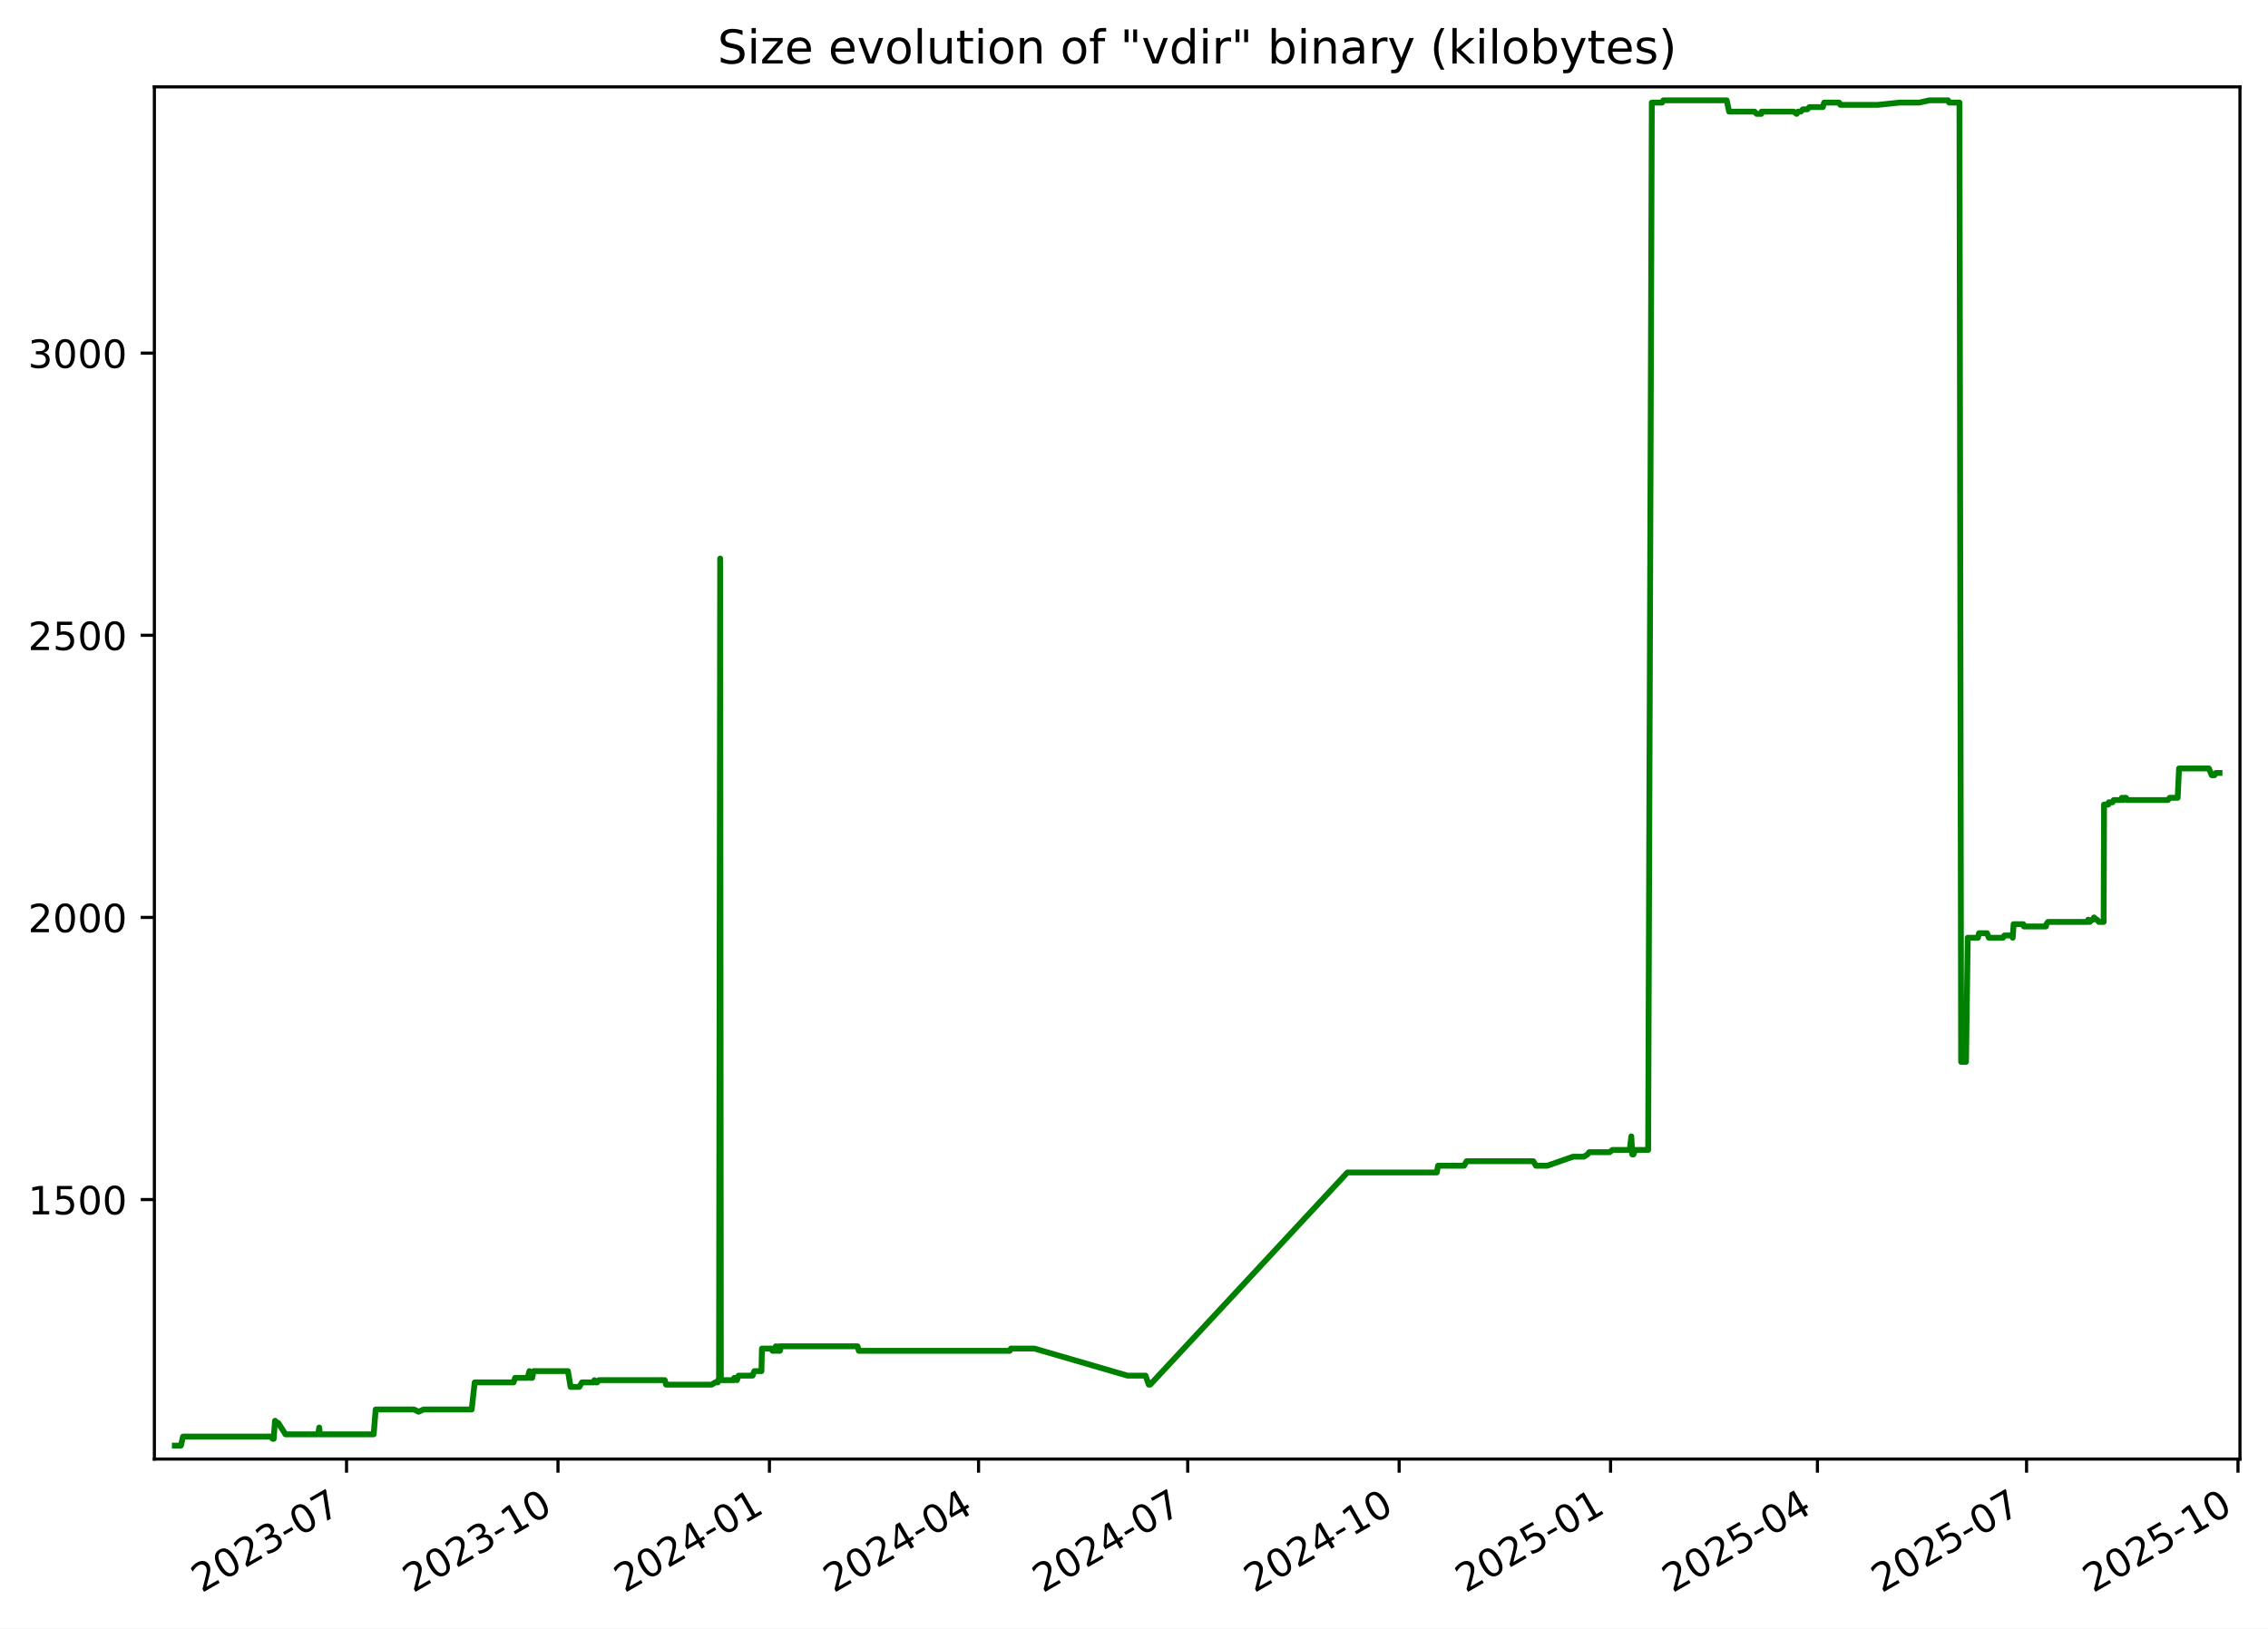
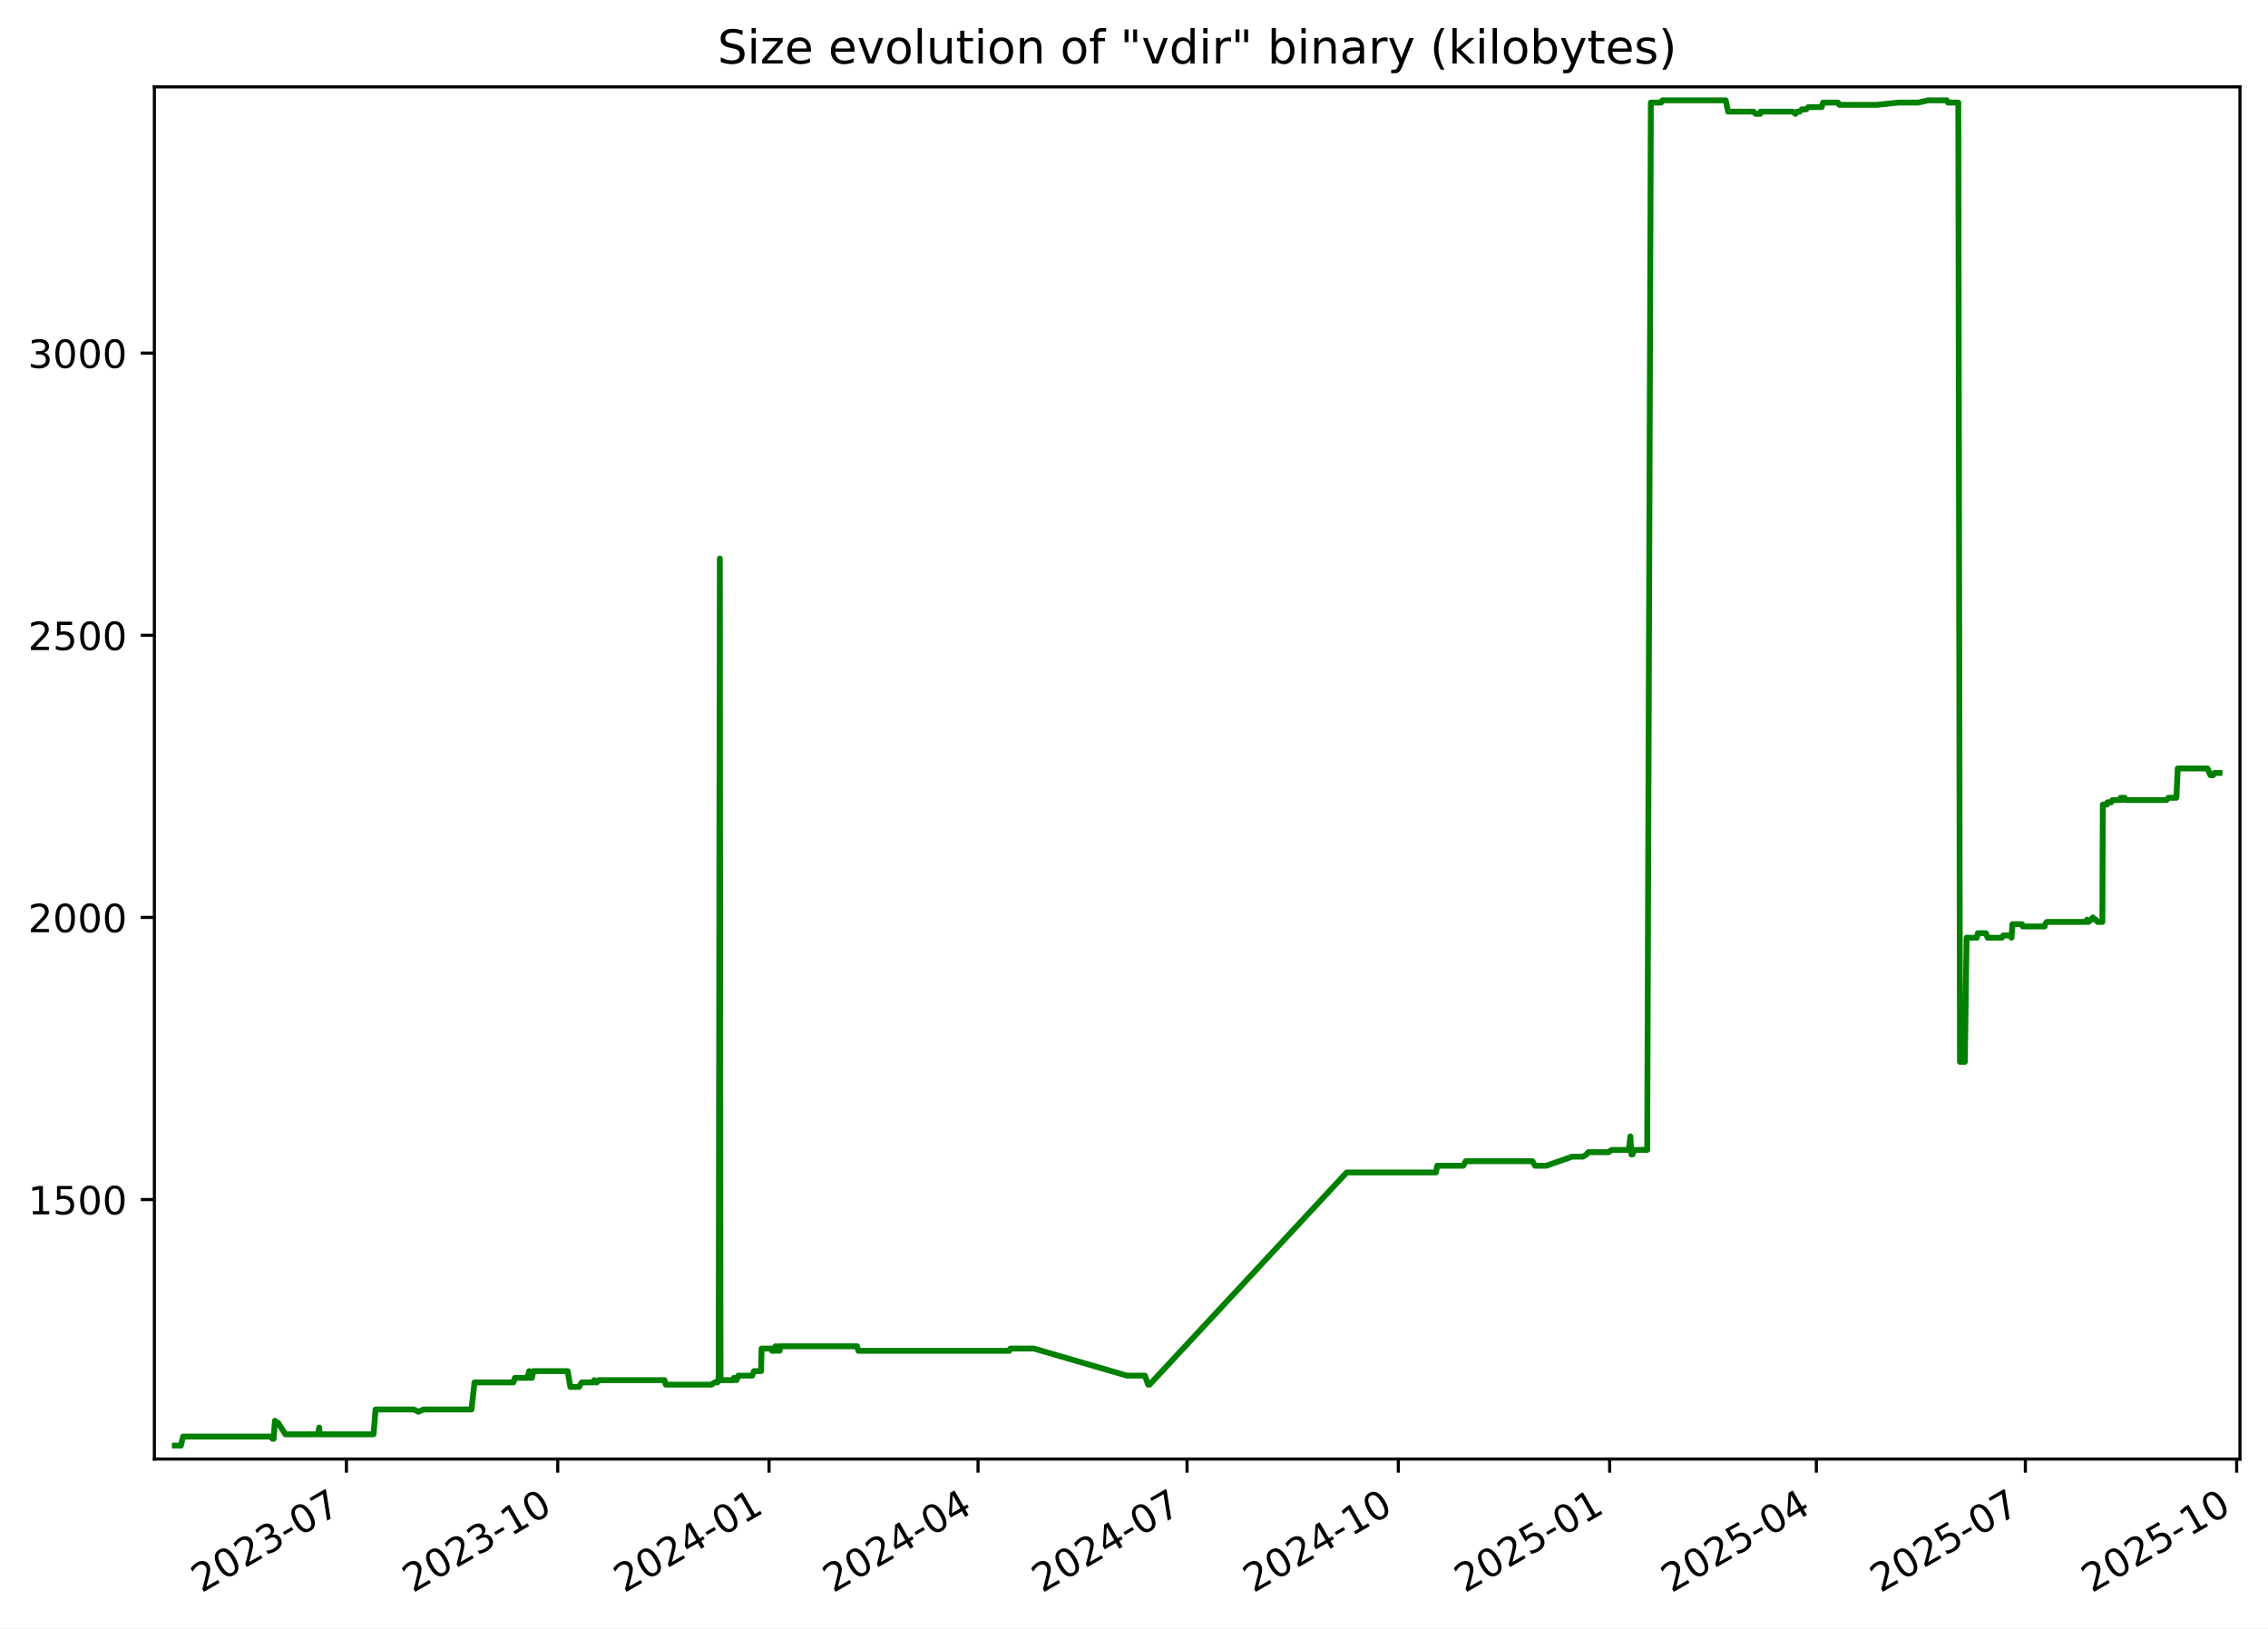
<svg xmlns="http://www.w3.org/2000/svg" xmlns:xlink="http://www.w3.org/1999/xlink" width="582.53pt" height="418.303pt" viewBox="0 0 582.53 418.303" version="1.1">
  <defs>
    <style type="text/css">*{stroke-linejoin: round; stroke-linecap: butt}</style>
  </defs>
  <g id="figure_1">
    <g id="patch_1">
      <path d="M -0 418.303  L 582.53 418.303  L 582.53 0  L -0 0  z " style="fill: #ffffff" />
    </g>
    <g id="axes_1">
      <g id="patch_2">
        <path d="M 39.65 374.83  L 575.33 374.83  L 575.33 22.318  L 39.65 22.318  z " style="fill: #ffffff" />
      </g>
      <g id="matplotlib.axis_1">
        <g id="xtick_1">
          <g id="line2d_1">
            <defs>
-               <path id="mc9c3ccf7a1" d="M 0 0  L 0 3.5  " style="stroke: #000000; stroke-width: 0.8" />
+               <path id="m44e0209216" d="M 0 0  L 0 3.5  " style="stroke: #000000; stroke-width: 0.8" />
            </defs>
            <g>
-               <use xlink:href="#mc9c3ccf7a1" x="89.009" y="374.83" style="stroke: #000000; stroke-width: 0.8" />
+               <use xlink:href="#m44e0209216" x="88.981" y="374.83" style="stroke: #000000; stroke-width: 0.8" />
            </g>
          </g>
          <g id="text_1">
-             <g transform="translate(51.78451 409.302) rotate(-30) scale(0.1 -0.1)">
+             <g transform="translate(51.75573 409.302) rotate(-30) scale(0.1 -0.1)">
              <defs>
                <path id="DejaVuSans-32" d="M 1228 531  L 3431 531  L 3431 0  L 469 0  L 469 531  Q 828 903 1448 1529  Q 2069 2156 2228 2338  Q 2531 2678 2651 2914  Q 2772 3150 2772 3378  Q 2772 3750 2511 3984  Q 2250 4219 1831 4219  Q 1534 4219 1204 4116  Q 875 4013 500 3803  L 500 4441  Q 881 4594 1212 4672  Q 1544 4750 1819 4750  Q 2544 4750 2975 4387  Q 3406 4025 3406 3419  Q 3406 3131 3298 2873  Q 3191 2616 2906 2266  Q 2828 2175 2409 1742  Q 1991 1309 1228 531  z " transform="scale(0.015625)" />
                <path id="DejaVuSans-30" d="M 2034 4250  Q 1547 4250 1301 3770  Q 1056 3291 1056 2328  Q 1056 1369 1301 889  Q 1547 409 2034 409  Q 2525 409 2770 889  Q 3016 1369 3016 2328  Q 3016 3291 2770 3770  Q 2525 4250 2034 4250  z M 2034 4750  Q 2819 4750 3233 4129  Q 3647 3509 3647 2328  Q 3647 1150 3233 529  Q 2819 -91 2034 -91  Q 1250 -91 836 529  Q 422 1150 422 2328  Q 422 3509 836 4129  Q 1250 4750 2034 4750  z " transform="scale(0.015625)" />
                <path id="DejaVuSans-33" d="M 2597 2516  Q 3050 2419 3304 2112  Q 3559 1806 3559 1356  Q 3559 666 3084 287  Q 2609 -91 1734 -91  Q 1441 -91 1130 -33  Q 819 25 488 141  L 488 750  Q 750 597 1062 519  Q 1375 441 1716 441  Q 2309 441 2620 675  Q 2931 909 2931 1356  Q 2931 1769 2642 2001  Q 2353 2234 1838 2234  L 1294 2234  L 1294 2753  L 1863 2753  Q 2328 2753 2575 2939  Q 2822 3125 2822 3475  Q 2822 3834 2567 4026  Q 2313 4219 1838 4219  Q 1578 4219 1281 4162  Q 984 4106 628 3988  L 628 4550  Q 988 4650 1302 4700  Q 1616 4750 1894 4750  Q 2613 4750 3031 4423  Q 3450 4097 3450 3541  Q 3450 3153 3228 2886  Q 3006 2619 2597 2516  z " transform="scale(0.015625)" />
                <path id="DejaVuSans-2d" d="M 313 2009  L 1997 2009  L 1997 1497  L 313 1497  L 313 2009  z " transform="scale(0.015625)" />
                <path id="DejaVuSans-37" d="M 525 4666  L 3525 4666  L 3525 4397  L 1831 0  L 1172 0  L 2766 4134  L 525 4134  L 525 4666  z " transform="scale(0.015625)" />
              </defs>
              <use xlink:href="#DejaVuSans-32" />
              <use xlink:href="#DejaVuSans-30" x="63.623" />
              <use xlink:href="#DejaVuSans-32" x="127.246" />
              <use xlink:href="#DejaVuSans-33" x="190.869" />
              <use xlink:href="#DejaVuSans-2d" x="254.492" />
              <use xlink:href="#DejaVuSans-30" x="290.576" />
              <use xlink:href="#DejaVuSans-37" x="354.199" />
            </g>
          </g>
        </g>
        <g id="xtick_2">
          <g id="line2d_2">
            <g>
-               <use xlink:href="#mc9c3ccf7a1" x="143.317" y="374.83" style="stroke: #000000; stroke-width: 0.8" />
+               <use xlink:href="#m44e0209216" x="143.253" y="374.83" style="stroke: #000000; stroke-width: 0.8" />
            </g>
          </g>
          <g id="text_2">
-             <g transform="translate(106.0921 409.302) rotate(-30) scale(0.1 -0.1)">
+             <g transform="translate(106.0279 409.302) rotate(-30) scale(0.1 -0.1)">
              <defs>
                <path id="DejaVuSans-31" d="M 794 531  L 1825 531  L 1825 4091  L 703 3866  L 703 4441  L 1819 4666  L 2450 4666  L 2450 531  L 3481 531  L 3481 0  L 794 0  L 794 531  z " transform="scale(0.015625)" />
              </defs>
              <use xlink:href="#DejaVuSans-32" />
              <use xlink:href="#DejaVuSans-30" x="63.623" />
              <use xlink:href="#DejaVuSans-32" x="127.246" />
              <use xlink:href="#DejaVuSans-33" x="190.869" />
              <use xlink:href="#DejaVuSans-2d" x="254.492" />
              <use xlink:href="#DejaVuSans-31" x="290.576" />
              <use xlink:href="#DejaVuSans-30" x="354.199" />
            </g>
          </g>
        </g>
        <g id="xtick_3">
          <g id="line2d_3">
            <g>
-               <use xlink:href="#mc9c3ccf7a1" x="197.625" y="374.83" style="stroke: #000000; stroke-width: 0.8" />
+               <use xlink:href="#m44e0209216" x="197.525" y="374.83" style="stroke: #000000; stroke-width: 0.8" />
            </g>
          </g>
          <g id="text_3">
-             <g transform="translate(160.3997 409.302) rotate(-30) scale(0.1 -0.1)">
+             <g transform="translate(160.3001 409.302) rotate(-30) scale(0.1 -0.1)">
              <defs>
                <path id="DejaVuSans-34" d="M 2419 4116  L 825 1625  L 2419 1625  L 2419 4116  z M 2253 4666  L 3047 4666  L 3047 1625  L 3713 1625  L 3713 1100  L 3047 1100  L 3047 0  L 2419 0  L 2419 1100  L 313 1100  L 313 1709  L 2253 4666  z " transform="scale(0.015625)" />
              </defs>
              <use xlink:href="#DejaVuSans-32" />
              <use xlink:href="#DejaVuSans-30" x="63.623" />
              <use xlink:href="#DejaVuSans-32" x="127.246" />
              <use xlink:href="#DejaVuSans-34" x="190.869" />
              <use xlink:href="#DejaVuSans-2d" x="254.492" />
              <use xlink:href="#DejaVuSans-30" x="290.576" />
              <use xlink:href="#DejaVuSans-31" x="354.199" />
            </g>
          </g>
        </g>
        <g id="xtick_4">
          <g id="line2d_4">
            <g>
-               <use xlink:href="#mc9c3ccf7a1" x="251.342" y="374.83" style="stroke: #000000; stroke-width: 0.8" />
+               <use xlink:href="#m44e0209216" x="251.207" y="374.83" style="stroke: #000000; stroke-width: 0.8" />
            </g>
          </g>
          <g id="text_4">
-             <g transform="translate(214.117 409.302) rotate(-30) scale(0.1 -0.1)">
+             <g transform="translate(213.9823 409.302) rotate(-30) scale(0.1 -0.1)">
              <use xlink:href="#DejaVuSans-32" />
              <use xlink:href="#DejaVuSans-30" x="63.623" />
              <use xlink:href="#DejaVuSans-32" x="127.246" />
              <use xlink:href="#DejaVuSans-34" x="190.869" />
              <use xlink:href="#DejaVuSans-2d" x="254.492" />
              <use xlink:href="#DejaVuSans-30" x="290.576" />
              <use xlink:href="#DejaVuSans-34" x="354.199" />
            </g>
          </g>
        </g>
        <g id="xtick_5">
          <g id="line2d_5">
            <g>
-               <use xlink:href="#mc9c3ccf7a1" x="305.059" y="374.83" style="stroke: #000000; stroke-width: 0.8" />
+               <use xlink:href="#m44e0209216" x="304.889" y="374.83" style="stroke: #000000; stroke-width: 0.8" />
            </g>
          </g>
          <g id="text_5">
-             <g transform="translate(267.8344 409.302) rotate(-30) scale(0.1 -0.1)">
+             <g transform="translate(267.6646 409.302) rotate(-30) scale(0.1 -0.1)">
              <use xlink:href="#DejaVuSans-32" />
              <use xlink:href="#DejaVuSans-30" x="63.623" />
              <use xlink:href="#DejaVuSans-32" x="127.246" />
              <use xlink:href="#DejaVuSans-34" x="190.869" />
              <use xlink:href="#DejaVuSans-2d" x="254.492" />
              <use xlink:href="#DejaVuSans-30" x="290.576" />
              <use xlink:href="#DejaVuSans-37" x="354.199" />
            </g>
          </g>
        </g>
        <g id="xtick_6">
          <g id="line2d_6">
            <g>
-               <use xlink:href="#mc9c3ccf7a1" x="359.367" y="374.83" style="stroke: #000000; stroke-width: 0.8" />
+               <use xlink:href="#m44e0209216" x="359.162" y="374.83" style="stroke: #000000; stroke-width: 0.8" />
            </g>
          </g>
          <g id="text_6">
-             <g transform="translate(322.142 409.302) rotate(-30) scale(0.1 -0.1)">
+             <g transform="translate(321.9368 409.302) rotate(-30) scale(0.1 -0.1)">
              <use xlink:href="#DejaVuSans-32" />
              <use xlink:href="#DejaVuSans-30" x="63.623" />
              <use xlink:href="#DejaVuSans-32" x="127.246" />
              <use xlink:href="#DejaVuSans-34" x="190.869" />
              <use xlink:href="#DejaVuSans-2d" x="254.492" />
              <use xlink:href="#DejaVuSans-31" x="290.576" />
              <use xlink:href="#DejaVuSans-30" x="354.199" />
            </g>
          </g>
        </g>
        <g id="xtick_7">
          <g id="line2d_7">
            <g>
-               <use xlink:href="#mc9c3ccf7a1" x="413.674" y="374.83" style="stroke: #000000; stroke-width: 0.8" />
+               <use xlink:href="#m44e0209216" x="413.434" y="374.83" style="stroke: #000000; stroke-width: 0.8" />
            </g>
          </g>
          <g id="text_7">
-             <g transform="translate(376.4496 409.302) rotate(-30) scale(0.1 -0.1)">
+             <g transform="translate(376.2089 409.302) rotate(-30) scale(0.1 -0.1)">
              <defs>
                <path id="DejaVuSans-35" d="M 691 4666  L 3169 4666  L 3169 4134  L 1269 4134  L 1269 2991  Q 1406 3038 1543 3061  Q 1681 3084 1819 3084  Q 2600 3084 3056 2656  Q 3513 2228 3513 1497  Q 3513 744 3044 326  Q 2575 -91 1722 -91  Q 1428 -91 1123 -41  Q 819 9 494 109  L 494 744  Q 775 591 1075 516  Q 1375 441 1709 441  Q 2250 441 2565 725  Q 2881 1009 2881 1497  Q 2881 1984 2565 2268  Q 2250 2553 1709 2553  Q 1456 2553 1204 2497  Q 953 2441 691 2322  L 691 4666  z " transform="scale(0.015625)" />
              </defs>
              <use xlink:href="#DejaVuSans-32" />
              <use xlink:href="#DejaVuSans-30" x="63.623" />
              <use xlink:href="#DejaVuSans-32" x="127.246" />
              <use xlink:href="#DejaVuSans-35" x="190.869" />
              <use xlink:href="#DejaVuSans-2d" x="254.492" />
              <use xlink:href="#DejaVuSans-30" x="290.576" />
              <use xlink:href="#DejaVuSans-31" x="354.199" />
            </g>
          </g>
        </g>
        <g id="xtick_8">
          <g id="line2d_8">
            <g>
-               <use xlink:href="#mc9c3ccf7a1" x="466.801" y="374.83" style="stroke: #000000; stroke-width: 0.8" />
+               <use xlink:href="#m44e0209216" x="466.526" y="374.83" style="stroke: #000000; stroke-width: 0.8" />
            </g>
          </g>
          <g id="text_8">
-             <g transform="translate(429.5766 409.302) rotate(-30) scale(0.1 -0.1)">
+             <g transform="translate(429.3013 409.302) rotate(-30) scale(0.1 -0.1)">
              <use xlink:href="#DejaVuSans-32" />
              <use xlink:href="#DejaVuSans-30" x="63.623" />
              <use xlink:href="#DejaVuSans-32" x="127.246" />
              <use xlink:href="#DejaVuSans-35" x="190.869" />
              <use xlink:href="#DejaVuSans-2d" x="254.492" />
              <use xlink:href="#DejaVuSans-30" x="290.576" />
              <use xlink:href="#DejaVuSans-34" x="354.199" />
            </g>
          </g>
        </g>
        <g id="xtick_9">
          <g id="line2d_9">
            <g>
-               <use xlink:href="#mc9c3ccf7a1" x="520.519" y="374.83" style="stroke: #000000; stroke-width: 0.8" />
+               <use xlink:href="#m44e0209216" x="520.208" y="374.83" style="stroke: #000000; stroke-width: 0.8" />
            </g>
          </g>
          <g id="text_9">
-             <g transform="translate(483.2939 409.302) rotate(-30) scale(0.1 -0.1)">
+             <g transform="translate(482.9835 409.302) rotate(-30) scale(0.1 -0.1)">
              <use xlink:href="#DejaVuSans-32" />
              <use xlink:href="#DejaVuSans-30" x="63.623" />
              <use xlink:href="#DejaVuSans-32" x="127.246" />
              <use xlink:href="#DejaVuSans-35" x="190.869" />
              <use xlink:href="#DejaVuSans-2d" x="254.492" />
              <use xlink:href="#DejaVuSans-30" x="290.576" />
              <use xlink:href="#DejaVuSans-37" x="354.199" />
            </g>
          </g>
        </g>
        <g id="xtick_10">
          <g id="line2d_10">
            <g>
-               <use xlink:href="#mc9c3ccf7a1" x="574.826" y="374.83" style="stroke: #000000; stroke-width: 0.8" />
+               <use xlink:href="#m44e0209216" x="574.481" y="374.83" style="stroke: #000000; stroke-width: 0.8" />
            </g>
          </g>
          <g id="text_10">
-             <g transform="translate(537.6015 409.302) rotate(-30) scale(0.1 -0.1)">
+             <g transform="translate(537.2557 409.302) rotate(-30) scale(0.1 -0.1)">
              <use xlink:href="#DejaVuSans-32" />
              <use xlink:href="#DejaVuSans-30" x="63.623" />
              <use xlink:href="#DejaVuSans-32" x="127.246" />
              <use xlink:href="#DejaVuSans-35" x="190.869" />
              <use xlink:href="#DejaVuSans-2d" x="254.492" />
              <use xlink:href="#DejaVuSans-31" x="290.576" />
              <use xlink:href="#DejaVuSans-30" x="354.199" />
            </g>
          </g>
        </g>
      </g>
      <g id="matplotlib.axis_2">
        <g id="ytick_1">
          <g id="line2d_11">
            <defs>
-               <path id="m5f1ee3d044" d="M 0 0  L -3.5 0  " style="stroke: #000000; stroke-width: 0.8" />
+               <path id="mcecfe93719" d="M 0 0  L -3.5 0  " style="stroke: #000000; stroke-width: 0.8" />
            </defs>
            <g>
-               <use xlink:href="#m5f1ee3d044" x="39.65" y="308.169" style="stroke: #000000; stroke-width: 0.8" />
+               <use xlink:href="#mcecfe93719" x="39.65" y="308.169" style="stroke: #000000; stroke-width: 0.8" />
            </g>
          </g>
          <g id="text_11">
            <g transform="translate(7.2 311.968) scale(0.1 -0.1)">
              <use xlink:href="#DejaVuSans-31" />
              <use xlink:href="#DejaVuSans-35" x="63.623" />
              <use xlink:href="#DejaVuSans-30" x="127.246" />
              <use xlink:href="#DejaVuSans-30" x="190.869" />
            </g>
          </g>
        </g>
        <g id="ytick_2">
          <g id="line2d_12">
            <g>
-               <use xlink:href="#m5f1ee3d044" x="39.65" y="235.686" style="stroke: #000000; stroke-width: 0.8" />
+               <use xlink:href="#mcecfe93719" x="39.65" y="235.686" style="stroke: #000000; stroke-width: 0.8" />
            </g>
          </g>
          <g id="text_12">
            <g transform="translate(7.2 239.4848) scale(0.1 -0.1)">
              <use xlink:href="#DejaVuSans-32" />
              <use xlink:href="#DejaVuSans-30" x="63.623" />
              <use xlink:href="#DejaVuSans-30" x="127.246" />
              <use xlink:href="#DejaVuSans-30" x="190.869" />
            </g>
          </g>
        </g>
        <g id="ytick_3">
          <g id="line2d_13">
            <g>
-               <use xlink:href="#m5f1ee3d044" x="39.65" y="163.202" style="stroke: #000000; stroke-width: 0.8" />
+               <use xlink:href="#mcecfe93719" x="39.65" y="163.202" style="stroke: #000000; stroke-width: 0.8" />
            </g>
          </g>
          <g id="text_13">
            <g transform="translate(7.2 167.0015) scale(0.1 -0.1)">
              <use xlink:href="#DejaVuSans-32" />
              <use xlink:href="#DejaVuSans-35" x="63.623" />
              <use xlink:href="#DejaVuSans-30" x="127.246" />
              <use xlink:href="#DejaVuSans-30" x="190.869" />
            </g>
          </g>
        </g>
        <g id="ytick_4">
          <g id="line2d_14">
            <g>
-               <use xlink:href="#m5f1ee3d044" x="39.65" y="90.719" style="stroke: #000000; stroke-width: 0.8" />
+               <use xlink:href="#mcecfe93719" x="39.65" y="90.719" style="stroke: #000000; stroke-width: 0.8" />
            </g>
          </g>
          <g id="text_14">
            <g transform="translate(7.2 94.51831) scale(0.1 -0.1)">
              <use xlink:href="#DejaVuSans-33" />
              <use xlink:href="#DejaVuSans-30" x="63.623" />
              <use xlink:href="#DejaVuSans-30" x="127.246" />
              <use xlink:href="#DejaVuSans-30" x="190.869" />
            </g>
          </g>
        </g>
      </g>
      <g id="line2d_15">
-         <path d="M 44.902 371.374  L 46.464 371.374  L 47.011 369.055  L 69.494 369.055  L 70.051 369.635  L 70.293 369.635  L 70.638 364.996  L 71.272 365.575  L 71.482 365.575  L 73.322 368.475  L 81.744 368.475  L 81.994 366.735  L 82.144 368.475  L 95.981 368.475  L 96.495 362.096  L 106.352 362.096  L 107.483 362.676  L 108.822 362.096  L 121.15 362.096  L 121.928 355.138  L 131.917 355.138  L 132.303 353.978  L 135.508 353.978  L 135.979 352.239  L 136.149 353.978  L 136.692 353.978  L 137.035 352.239  L 145.873 352.239  L 146.558 356.298  L 148.798 356.298  L 149.469 355.138  L 152.44 355.138  L 152.675 354.558  L 152.986 355.138  L 153.387 355.138  L 153.828 354.558  L 170.747 354.558  L 171.085 355.718  L 182.783 355.718  L 183.695 355.138  L 184.371 355.138  L 184.435 354.558  L 184.683 354.558  L 184.974 143.487  L 185.15 354.558  L 188.524 354.558  L 188.585 353.978  L 189.02 353.978  L 189.29 354.558  L 189.72 353.398  L 193.298 353.398  L 193.746 352.239  L 195.576 352.239  L 195.703 346.44  L 198.2 346.44  L 198.404 347.02  L 199.192 347.02  L 199.264 345.86  L 199.712 347.02  L 199.968 347.02  L 200.019 345.86  L 200.176 347.02  L 200.32 347.02  L 200.568 345.86  L 220.254 345.86  L 220.585 347.02  L 259.365 347.02  L 259.647 346.44  L 265.675 346.44  L 289.6 353.398  L 294.23 353.398  L 295.062 355.718  L 295.421 355.718  L 346.076 301.21  L 369.022 301.21  L 369.366 299.471  L 376.048 299.471  L 376.686 298.311  L 393.812 298.311  L 394.505 299.471  L 397.411 299.471  L 404.042 297.151  L 406.806 297.151  L 407.74 296.571  L 408.175 295.992  L 413.436 295.992  L 414.171 295.412  L 418.607 295.412  L 419 291.933  L 419.248 296.571  L 419.561 296.571  L 419.997 295.412  L 423.327 295.412  L 424.265 26.354  L 426.908 26.354  L 427.225 25.774  L 443.501 25.774  L 444.121 28.673  L 450.649 28.673  L 451.205 29.253  L 452.37 29.253  L 452.473 28.673  L 460.711 28.673  L 461.458 29.253  L 461.82 28.673  L 462.53 28.673  L 463.059 28.094  L 464.177 28.094  L 464.762 27.514  L 468.182 27.514  L 468.53 26.354  L 472.389 26.354  L 472.684 26.934  L 482.357 26.934  L 487.938 26.354  L 492.965 26.354  L 495.545 25.774  L 500.353 25.774  L 500.637 26.354  L 503.285 26.354  L 503.712 272.797  L 504.965 272.797  L 505.413 240.904  L 508.033 240.904  L 508.298 239.745  L 510.378 239.745  L 510.827 240.904  L 514.474 240.904  L 514.832 240.324  L 516.724 240.324  L 516.961 240.904  L 517.189 237.425  L 519.674 237.425  L 519.838 238.005  L 525.484 238.005  L 525.602 237.425  L 526.008 236.845  L 536.13 236.845  L 536.343 236.265  L 536.76 236.845  L 537.318 236.265  L 537.546 236.265  L 537.847 235.686  L 538.458 236.265  L 538.632 236.265  L 539.09 236.845  L 540.316 236.845  L 540.421 206.692  L 541.51 206.692  L 541.62 206.112  L 542.583 206.112  L 542.894 205.533  L 544.779 205.533  L 544.993 204.953  L 545.345 205.533  L 545.464 204.953  L 546.061 204.953  L 546.263 205.533  L 556.824 205.533  L 557.271 204.953  L 559.332 204.953  L 559.683 197.414  L 567.344 197.414  L 568.076 199.154  L 568.796 199.154  L 569.134 198.574  L 570.078 198.574  L 570.078 198.574  " clip-path="url(#p538120b364)" style="fill: none; stroke: #008000; stroke-width: 1.5; stroke-linecap: square" />
+         <path d="M 44.902 371.374  L 46.463 371.374  L 47.01 369.055  L 69.478 369.055  L 70.034 369.635  L 70.276 369.635  L 70.621 364.996  L 71.255 365.575  L 71.464 365.575  L 73.303 368.475  L 81.719 368.475  L 81.97 366.735  L 82.119 368.475  L 95.947 368.475  L 96.461 362.096  L 106.312 362.096  L 107.443 362.676  L 108.78 362.096  L 121.1 362.096  L 121.877 355.138  L 131.86 355.138  L 132.246 353.978  L 135.449 353.978  L 135.919 352.239  L 136.09 353.978  L 136.632 353.978  L 136.975 352.239  L 145.807 352.239  L 146.491 356.298  L 148.73 356.298  L 149.401 355.138  L 152.37 355.138  L 152.605 354.558  L 152.916 355.138  L 153.316 355.138  L 153.756 354.558  L 170.665 354.558  L 171.003 355.718  L 182.693 355.718  L 183.605 355.138  L 184.28 355.138  L 184.344 354.558  L 184.592 354.558  L 184.883 143.487  L 185.058 354.558  L 188.43 354.558  L 188.492 353.978  L 188.926 353.978  L 189.196 354.558  L 189.626 353.398  L 193.201 353.398  L 193.649 352.239  L 195.478 352.239  L 195.605 346.44  L 198.1 346.44  L 198.304 347.02  L 199.092 347.02  L 199.164 345.86  L 199.611 347.02  L 199.867 347.02  L 199.918 345.86  L 200.074 347.02  L 200.219 347.02  L 200.467 345.86  L 220.139 345.86  L 220.471 347.02  L 259.225 347.02  L 259.506 346.44  L 265.531 346.44  L 289.44 353.398  L 294.068 353.398  L 294.899 355.718  L 295.258 355.718  L 345.88 301.21  L 368.81 301.21  L 369.154 299.471  L 375.832 299.471  L 376.47 298.311  L 393.584 298.311  L 394.277 299.471  L 397.181 299.471  L 403.807 297.151  L 406.57 297.151  L 407.503 296.571  L 407.937 295.992  L 413.195 295.992  L 413.93 295.412  L 418.363 295.412  L 418.756 291.933  L 419.004 296.571  L 419.317 296.571  L 419.752 295.412  L 423.08 295.412  L 424.017 26.354  L 426.659 26.354  L 426.975 25.774  L 443.241 25.774  L 443.861 28.673  L 450.384 28.673  L 450.94 29.253  L 452.104 29.253  L 452.207 28.673  L 460.44 28.673  L 461.186 29.253  L 461.548 28.673  L 462.257 28.673  L 462.786 28.094  L 463.904 28.094  L 464.488 27.514  L 467.906 27.514  L 468.253 26.354  L 472.11 26.354  L 472.404 26.934  L 482.071 26.934  L 487.649 26.354  L 492.673 26.354  L 495.25 25.774  L 500.056 25.774  L 500.34 26.354  L 502.985 26.354  L 503.412 272.797  L 504.665 272.797  L 505.112 240.904  L 507.731 240.904  L 507.996 239.745  L 510.074 239.745  L 510.523 240.904  L 514.168 240.904  L 514.526 240.324  L 516.416 240.324  L 516.653 240.904  L 516.881 237.425  L 519.364 237.425  L 519.528 238.005  L 525.17 238.005  L 525.289 237.425  L 525.694 236.845  L 535.81 236.845  L 536.023 236.265  L 536.439 236.845  L 536.996 236.265  L 537.224 236.265  L 537.525 235.686  L 538.136 236.265  L 538.31 236.265  L 538.768 236.845  L 539.993 236.845  L 540.098 206.692  L 541.186 206.692  L 541.295 206.112  L 542.258 206.112  L 542.569 205.533  L 544.453 205.533  L 544.667 204.953  L 545.019 205.533  L 545.137 204.953  L 545.734 204.953  L 545.936 205.533  L 556.49 205.533  L 556.937 204.953  L 558.997 204.953  L 559.347 197.414  L 567.003 197.414  L 567.735 199.154  L 568.454 199.154  L 568.792 198.574  L 570.078 198.574  L 570.078 198.574  " clip-path="url(#pd1dfe47734)" style="fill: none; stroke: #008000; stroke-width: 1.5; stroke-linecap: square" />
      </g>
      <g id="patch_3">
        <path d="M 39.65 374.83  L 39.65 22.318  " style="fill: none; stroke: #000000; stroke-width: 0.8; stroke-linejoin: miter; stroke-linecap: square" />
      </g>
      <g id="patch_4">
        <path d="M 575.33 374.83  L 575.33 22.318  " style="fill: none; stroke: #000000; stroke-width: 0.8; stroke-linejoin: miter; stroke-linecap: square" />
      </g>
      <g id="patch_5">
        <path d="M 39.65 374.83  L 575.33 374.83  " style="fill: none; stroke: #000000; stroke-width: 0.8; stroke-linejoin: miter; stroke-linecap: square" />
      </g>
      <g id="patch_6">
        <path d="M 39.65 22.318  L 575.33 22.318  " style="fill: none; stroke: #000000; stroke-width: 0.8; stroke-linejoin: miter; stroke-linecap: square" />
      </g>
      <g id="text_15">
        <g transform="translate(184.3006 16.31812) scale(0.12 -0.12)">
          <defs>
            <path id="DejaVuSans-53" d="M 3425 4513  L 3425 3897  Q 3066 4069 2747 4153  Q 2428 4238 2131 4238  Q 1616 4238 1336 4038  Q 1056 3838 1056 3469  Q 1056 3159 1242 3001  Q 1428 2844 1947 2747  L 2328 2669  Q 3034 2534 3370 2195  Q 3706 1856 3706 1288  Q 3706 609 3251 259  Q 2797 -91 1919 -91  Q 1588 -91 1214 -16  Q 841 59 441 206  L 441 856  Q 825 641 1194 531  Q 1563 422 1919 422  Q 2459 422 2753 634  Q 3047 847 3047 1241  Q 3047 1584 2836 1778  Q 2625 1972 2144 2069  L 1759 2144  Q 1053 2284 737 2584  Q 422 2884 422 3419  Q 422 4038 858 4394  Q 1294 4750 2059 4750  Q 2388 4750 2728 4690  Q 3069 4631 3425 4513  z " transform="scale(0.015625)" />
            <path id="DejaVuSans-69" d="M 603 3500  L 1178 3500  L 1178 0  L 603 0  L 603 3500  z M 603 4863  L 1178 4863  L 1178 4134  L 603 4134  L 603 4863  z " transform="scale(0.015625)" />
            <path id="DejaVuSans-7a" d="M 353 3500  L 3084 3500  L 3084 2975  L 922 459  L 3084 459  L 3084 0  L 275 0  L 275 525  L 2438 3041  L 353 3041  L 353 3500  z " transform="scale(0.015625)" />
            <path id="DejaVuSans-65" d="M 3597 1894  L 3597 1613  L 953 1613  Q 991 1019 1311 708  Q 1631 397 2203 397  Q 2534 397 2845 478  Q 3156 559 3463 722  L 3463 178  Q 3153 47 2828 -22  Q 2503 -91 2169 -91  Q 1331 -91 842 396  Q 353 884 353 1716  Q 353 2575 817 3079  Q 1281 3584 2069 3584  Q 2775 3584 3186 3129  Q 3597 2675 3597 1894  z M 3022 2063  Q 3016 2534 2758 2815  Q 2500 3097 2075 3097  Q 1594 3097 1305 2825  Q 1016 2553 972 2059  L 3022 2063  z " transform="scale(0.015625)" />
            <path id="DejaVuSans-20" transform="scale(0.015625)" />
            <path id="DejaVuSans-76" d="M 191 3500  L 800 3500  L 1894 563  L 2988 3500  L 3597 3500  L 2284 0  L 1503 0  L 191 3500  z " transform="scale(0.015625)" />
            <path id="DejaVuSans-6f" d="M 1959 3097  Q 1497 3097 1228 2736  Q 959 2375 959 1747  Q 959 1119 1226 758  Q 1494 397 1959 397  Q 2419 397 2687 759  Q 2956 1122 2956 1747  Q 2956 2369 2687 2733  Q 2419 3097 1959 3097  z M 1959 3584  Q 2709 3584 3137 3096  Q 3566 2609 3566 1747  Q 3566 888 3137 398  Q 2709 -91 1959 -91  Q 1206 -91 779 398  Q 353 888 353 1747  Q 353 2609 779 3096  Q 1206 3584 1959 3584  z " transform="scale(0.015625)" />
            <path id="DejaVuSans-6c" d="M 603 4863  L 1178 4863  L 1178 0  L 603 0  L 603 4863  z " transform="scale(0.015625)" />
            <path id="DejaVuSans-75" d="M 544 1381  L 544 3500  L 1119 3500  L 1119 1403  Q 1119 906 1312 657  Q 1506 409 1894 409  Q 2359 409 2629 706  Q 2900 1003 2900 1516  L 2900 3500  L 3475 3500  L 3475 0  L 2900 0  L 2900 538  Q 2691 219 2414 64  Q 2138 -91 1772 -91  Q 1169 -91 856 284  Q 544 659 544 1381  z M 1991 3584  L 1991 3584  z " transform="scale(0.015625)" />
            <path id="DejaVuSans-74" d="M 1172 4494  L 1172 3500  L 2356 3500  L 2356 3053  L 1172 3053  L 1172 1153  Q 1172 725 1289 603  Q 1406 481 1766 481  L 2356 481  L 2356 0  L 1766 0  Q 1100 0 847 248  Q 594 497 594 1153  L 594 3053  L 172 3053  L 172 3500  L 594 3500  L 594 4494  L 1172 4494  z " transform="scale(0.015625)" />
            <path id="DejaVuSans-6e" d="M 3513 2113  L 3513 0  L 2938 0  L 2938 2094  Q 2938 2591 2744 2837  Q 2550 3084 2163 3084  Q 1697 3084 1428 2787  Q 1159 2491 1159 1978  L 1159 0  L 581 0  L 581 3500  L 1159 3500  L 1159 2956  Q 1366 3272 1645 3428  Q 1925 3584 2291 3584  Q 2894 3584 3203 3211  Q 3513 2838 3513 2113  z " transform="scale(0.015625)" />
            <path id="DejaVuSans-66" d="M 2375 4863  L 2375 4384  L 1825 4384  Q 1516 4384 1395 4259  Q 1275 4134 1275 3809  L 1275 3500  L 2222 3500  L 2222 3053  L 1275 3053  L 1275 0  L 697 0  L 697 3053  L 147 3053  L 147 3500  L 697 3500  L 697 3744  Q 697 4328 969 4595  Q 1241 4863 1831 4863  L 2375 4863  z " transform="scale(0.015625)" />
            <path id="DejaVuSans-22" d="M 1147 4666  L 1147 2931  L 616 2931  L 616 4666  L 1147 4666  z M 2328 4666  L 2328 2931  L 1797 2931  L 1797 4666  L 2328 4666  z " transform="scale(0.015625)" />
            <path id="DejaVuSans-64" d="M 2906 2969  L 2906 4863  L 3481 4863  L 3481 0  L 2906 0  L 2906 525  Q 2725 213 2448 61  Q 2172 -91 1784 -91  Q 1150 -91 751 415  Q 353 922 353 1747  Q 353 2572 751 3078  Q 1150 3584 1784 3584  Q 2172 3584 2448 3432  Q 2725 3281 2906 2969  z M 947 1747  Q 947 1113 1208 752  Q 1469 391 1925 391  Q 2381 391 2643 752  Q 2906 1113 2906 1747  Q 2906 2381 2643 2742  Q 2381 3103 1925 3103  Q 1469 3103 1208 2742  Q 947 2381 947 1747  z " transform="scale(0.015625)" />
            <path id="DejaVuSans-72" d="M 2631 2963  Q 2534 3019 2420 3045  Q 2306 3072 2169 3072  Q 1681 3072 1420 2755  Q 1159 2438 1159 1844  L 1159 0  L 581 0  L 581 3500  L 1159 3500  L 1159 2956  Q 1341 3275 1631 3429  Q 1922 3584 2338 3584  Q 2397 3584 2469 3576  Q 2541 3569 2628 3553  L 2631 2963  z " transform="scale(0.015625)" />
            <path id="DejaVuSans-62" d="M 3116 1747  Q 3116 2381 2855 2742  Q 2594 3103 2138 3103  Q 1681 3103 1420 2742  Q 1159 2381 1159 1747  Q 1159 1113 1420 752  Q 1681 391 2138 391  Q 2594 391 2855 752  Q 3116 1113 3116 1747  z M 1159 2969  Q 1341 3281 1617 3432  Q 1894 3584 2278 3584  Q 2916 3584 3314 3078  Q 3713 2572 3713 1747  Q 3713 922 3314 415  Q 2916 -91 2278 -91  Q 1894 -91 1617 61  Q 1341 213 1159 525  L 1159 0  L 581 0  L 581 4863  L 1159 4863  L 1159 2969  z " transform="scale(0.015625)" />
            <path id="DejaVuSans-61" d="M 2194 1759  Q 1497 1759 1228 1600  Q 959 1441 959 1056  Q 959 750 1161 570  Q 1363 391 1709 391  Q 2188 391 2477 730  Q 2766 1069 2766 1631  L 2766 1759  L 2194 1759  z M 3341 1997  L 3341 0  L 2766 0  L 2766 531  Q 2569 213 2275 61  Q 1981 -91 1556 -91  Q 1019 -91 701 211  Q 384 513 384 1019  Q 384 1609 779 1909  Q 1175 2209 1959 2209  L 2766 2209  L 2766 2266  Q 2766 2663 2505 2880  Q 2244 3097 1772 3097  Q 1472 3097 1187 3025  Q 903 2953 641 2809  L 641 3341  Q 956 3463 1253 3523  Q 1550 3584 1831 3584  Q 2591 3584 2966 3190  Q 3341 2797 3341 1997  z " transform="scale(0.015625)" />
            <path id="DejaVuSans-79" d="M 2059 -325  Q 1816 -950 1584 -1140  Q 1353 -1331 966 -1331  L 506 -1331  L 506 -850  L 844 -850  Q 1081 -850 1212 -737  Q 1344 -625 1503 -206  L 1606 56  L 191 3500  L 800 3500  L 1894 763  L 2988 3500  L 3597 3500  L 2059 -325  z " transform="scale(0.015625)" />
            <path id="DejaVuSans-28" d="M 1984 4856  Q 1566 4138 1362 3434  Q 1159 2731 1159 2009  Q 1159 1288 1364 580  Q 1569 -128 1984 -844  L 1484 -844  Q 1016 -109 783 600  Q 550 1309 550 2009  Q 550 2706 781 3412  Q 1013 4119 1484 4856  L 1984 4856  z " transform="scale(0.015625)" />
            <path id="DejaVuSans-6b" d="M 581 4863  L 1159 4863  L 1159 1991  L 2875 3500  L 3609 3500  L 1753 1863  L 3688 0  L 2938 0  L 1159 1709  L 1159 0  L 581 0  L 581 4863  z " transform="scale(0.015625)" />
            <path id="DejaVuSans-73" d="M 2834 3397  L 2834 2853  Q 2591 2978 2328 3040  Q 2066 3103 1784 3103  Q 1356 3103 1142 2972  Q 928 2841 928 2578  Q 928 2378 1081 2264  Q 1234 2150 1697 2047  L 1894 2003  Q 2506 1872 2764 1633  Q 3022 1394 3022 966  Q 3022 478 2636 193  Q 2250 -91 1575 -91  Q 1294 -91 989 -36  Q 684 19 347 128  L 347 722  Q 666 556 975 473  Q 1284 391 1588 391  Q 1994 391 2212 530  Q 2431 669 2431 922  Q 2431 1156 2273 1281  Q 2116 1406 1581 1522  L 1381 1569  Q 847 1681 609 1914  Q 372 2147 372 2553  Q 372 3047 722 3315  Q 1072 3584 1716 3584  Q 2034 3584 2315 3537  Q 2597 3491 2834 3397  z " transform="scale(0.015625)" />
            <path id="DejaVuSans-29" d="M 513 4856  L 1013 4856  Q 1481 4119 1714 3412  Q 1947 2706 1947 2009  Q 1947 1309 1714 600  Q 1481 -109 1013 -844  L 513 -844  Q 928 -128 1133 580  Q 1338 1288 1338 2009  Q 1338 2731 1133 3434  Q 928 4138 513 4856  z " transform="scale(0.015625)" />
          </defs>
          <use xlink:href="#DejaVuSans-53" />
          <use xlink:href="#DejaVuSans-69" x="63.477" />
          <use xlink:href="#DejaVuSans-7a" x="91.26" />
          <use xlink:href="#DejaVuSans-65" x="143.75" />
          <use xlink:href="#DejaVuSans-20" x="205.273" />
          <use xlink:href="#DejaVuSans-65" x="237.061" />
          <use xlink:href="#DejaVuSans-76" x="298.584" />
          <use xlink:href="#DejaVuSans-6f" x="357.764" />
          <use xlink:href="#DejaVuSans-6c" x="418.945" />
          <use xlink:href="#DejaVuSans-75" x="446.729" />
          <use xlink:href="#DejaVuSans-74" x="510.107" />
          <use xlink:href="#DejaVuSans-69" x="549.316" />
          <use xlink:href="#DejaVuSans-6f" x="577.1" />
          <use xlink:href="#DejaVuSans-6e" x="638.281" />
          <use xlink:href="#DejaVuSans-20" x="701.66" />
          <use xlink:href="#DejaVuSans-6f" x="733.447" />
          <use xlink:href="#DejaVuSans-66" x="794.629" />
          <use xlink:href="#DejaVuSans-20" x="829.834" />
          <use xlink:href="#DejaVuSans-22" x="861.621" />
          <use xlink:href="#DejaVuSans-76" x="907.617" />
          <use xlink:href="#DejaVuSans-64" x="966.797" />
          <use xlink:href="#DejaVuSans-69" x="1030.273" />
          <use xlink:href="#DejaVuSans-72" x="1058.057" />
          <use xlink:href="#DejaVuSans-22" x="1099.17" />
          <use xlink:href="#DejaVuSans-20" x="1145.166" />
          <use xlink:href="#DejaVuSans-62" x="1176.953" />
          <use xlink:href="#DejaVuSans-69" x="1240.43" />
          <use xlink:href="#DejaVuSans-6e" x="1268.213" />
          <use xlink:href="#DejaVuSans-61" x="1331.592" />
          <use xlink:href="#DejaVuSans-72" x="1392.871" />
          <use xlink:href="#DejaVuSans-79" x="1433.984" />
          <use xlink:href="#DejaVuSans-20" x="1493.164" />
          <use xlink:href="#DejaVuSans-28" x="1524.951" />
          <use xlink:href="#DejaVuSans-6b" x="1563.965" />
          <use xlink:href="#DejaVuSans-69" x="1621.875" />
          <use xlink:href="#DejaVuSans-6c" x="1649.658" />
          <use xlink:href="#DejaVuSans-6f" x="1677.441" />
          <use xlink:href="#DejaVuSans-62" x="1738.623" />
          <use xlink:href="#DejaVuSans-79" x="1802.1" />
          <use xlink:href="#DejaVuSans-74" x="1861.279" />
          <use xlink:href="#DejaVuSans-65" x="1900.488" />
          <use xlink:href="#DejaVuSans-73" x="1962.012" />
          <use xlink:href="#DejaVuSans-29" x="2014.111" />
        </g>
      </g>
    </g>
  </g>
  <defs>
-     <clipPath id="p538120b364">
+     <clipPath id="pd1dfe47734">
      <rect x="39.65" y="22.318" width="535.68" height="352.512" />
    </clipPath>
  </defs>
</svg>
